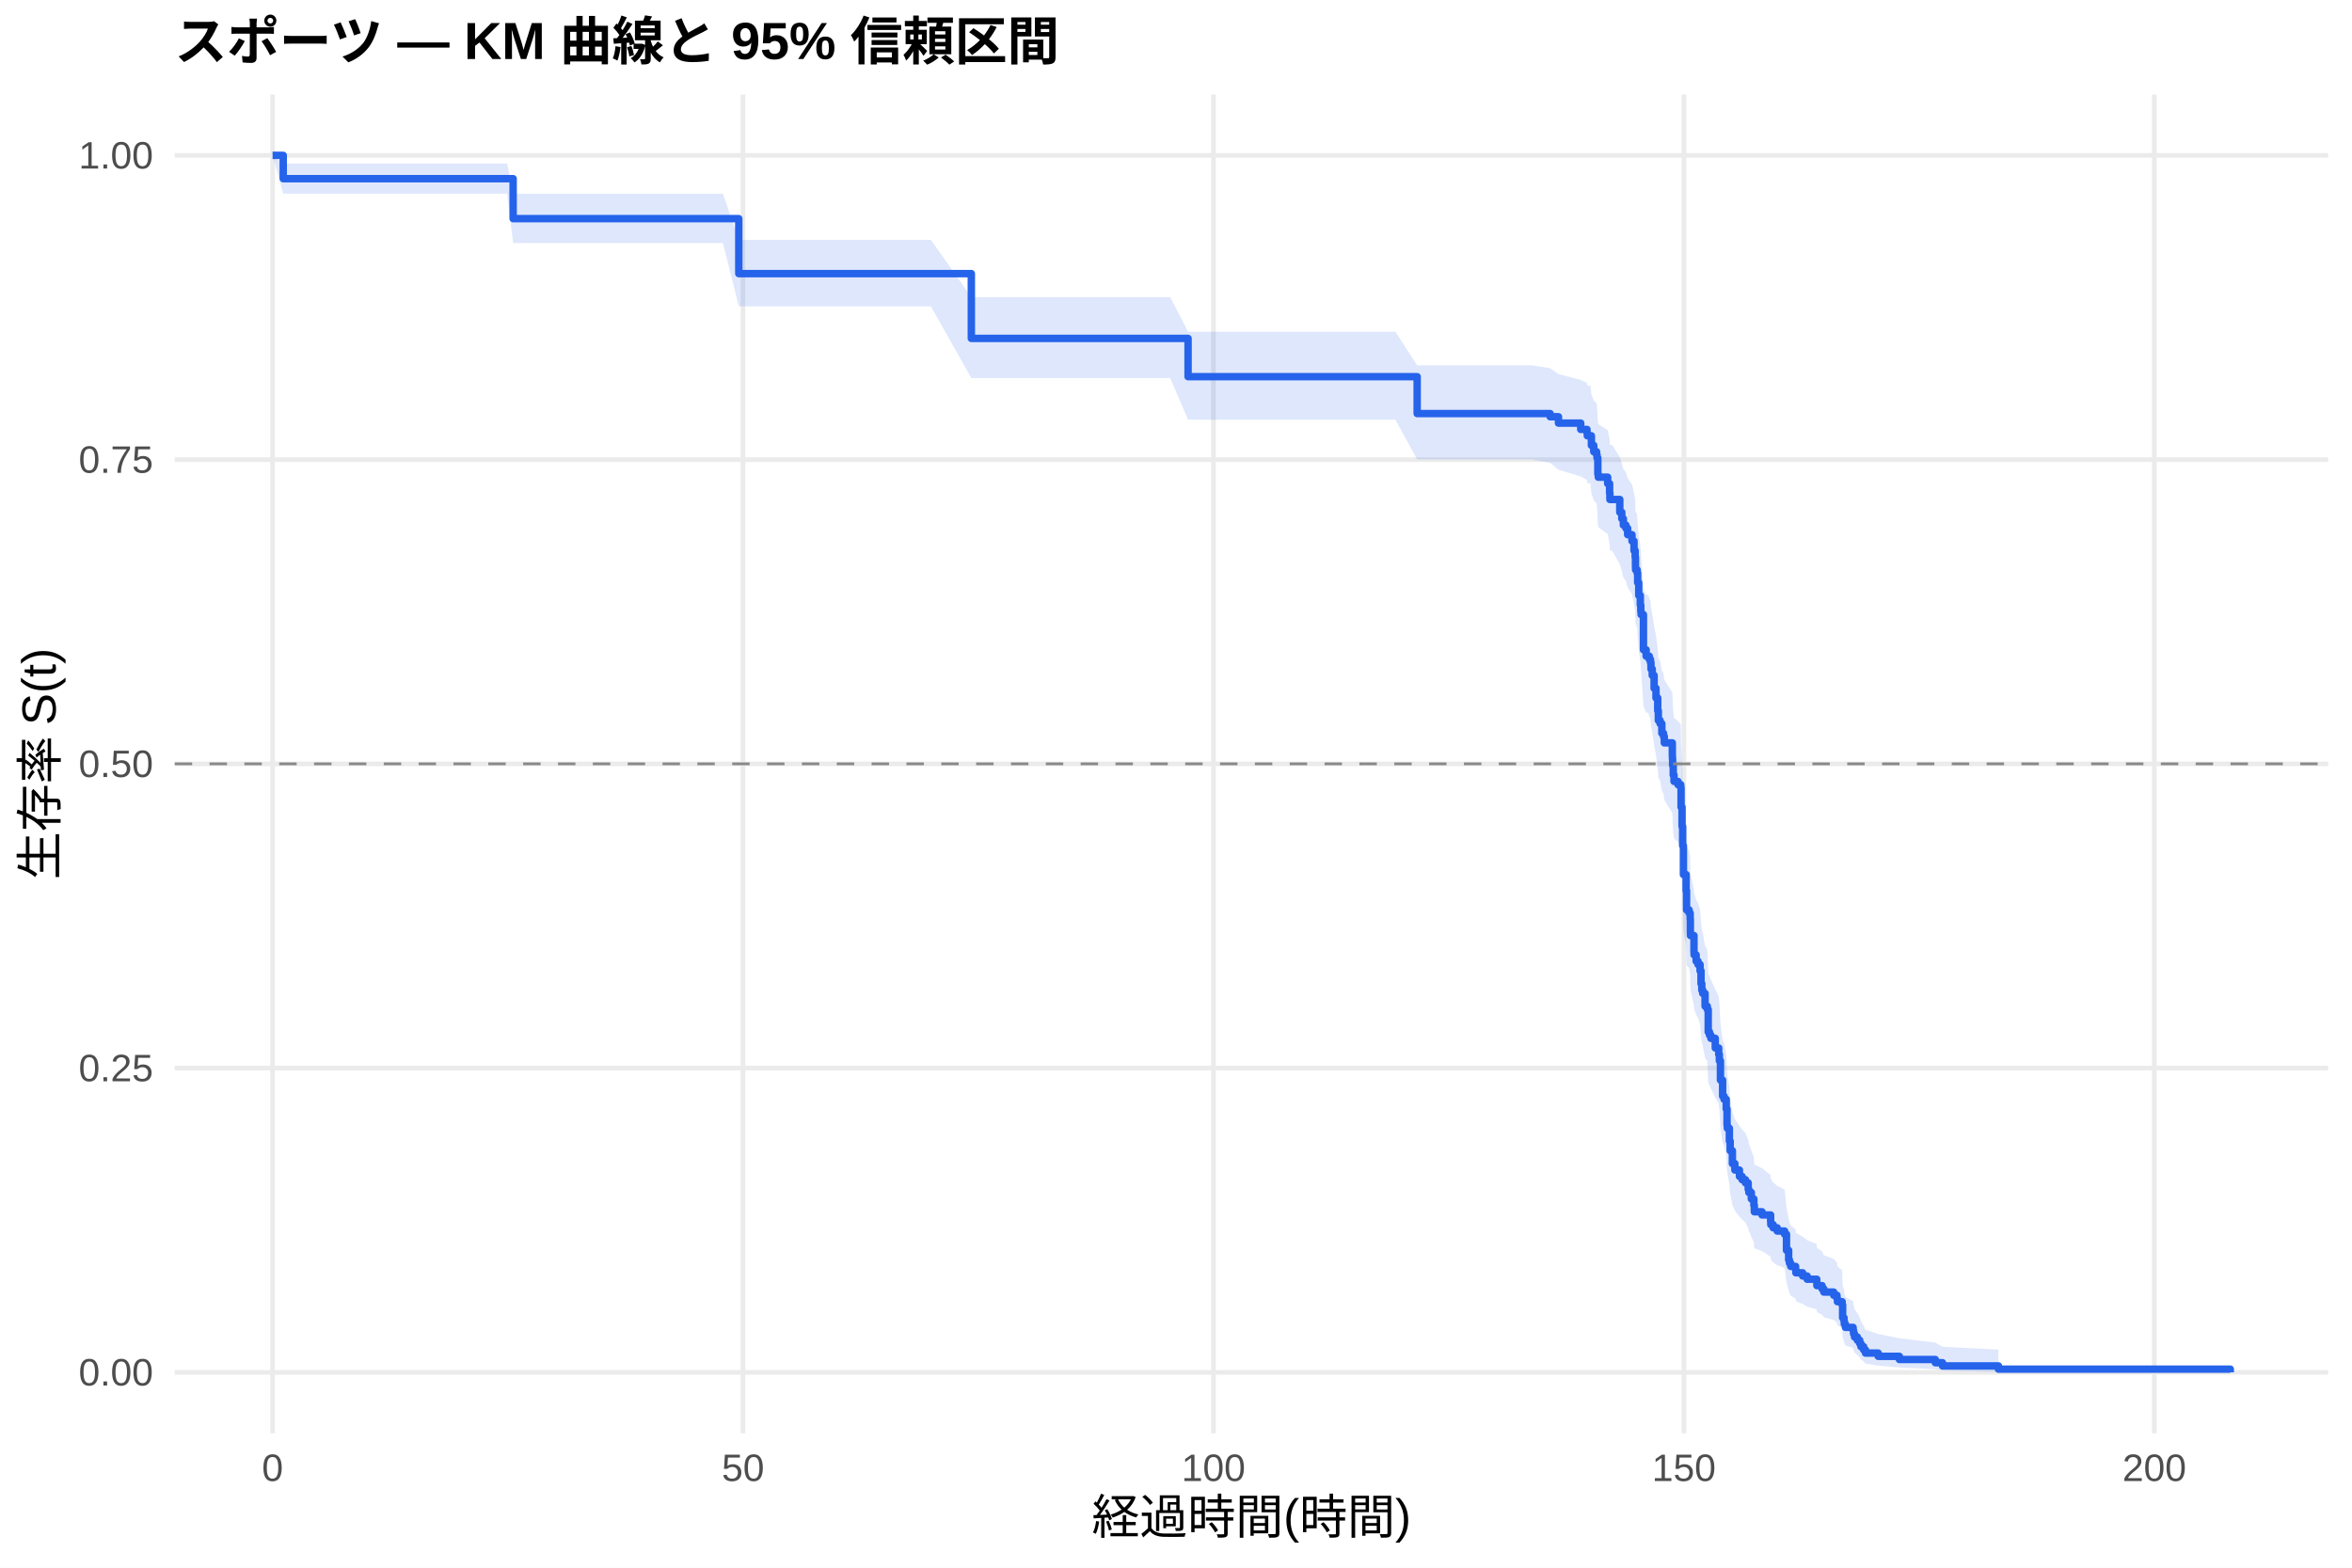
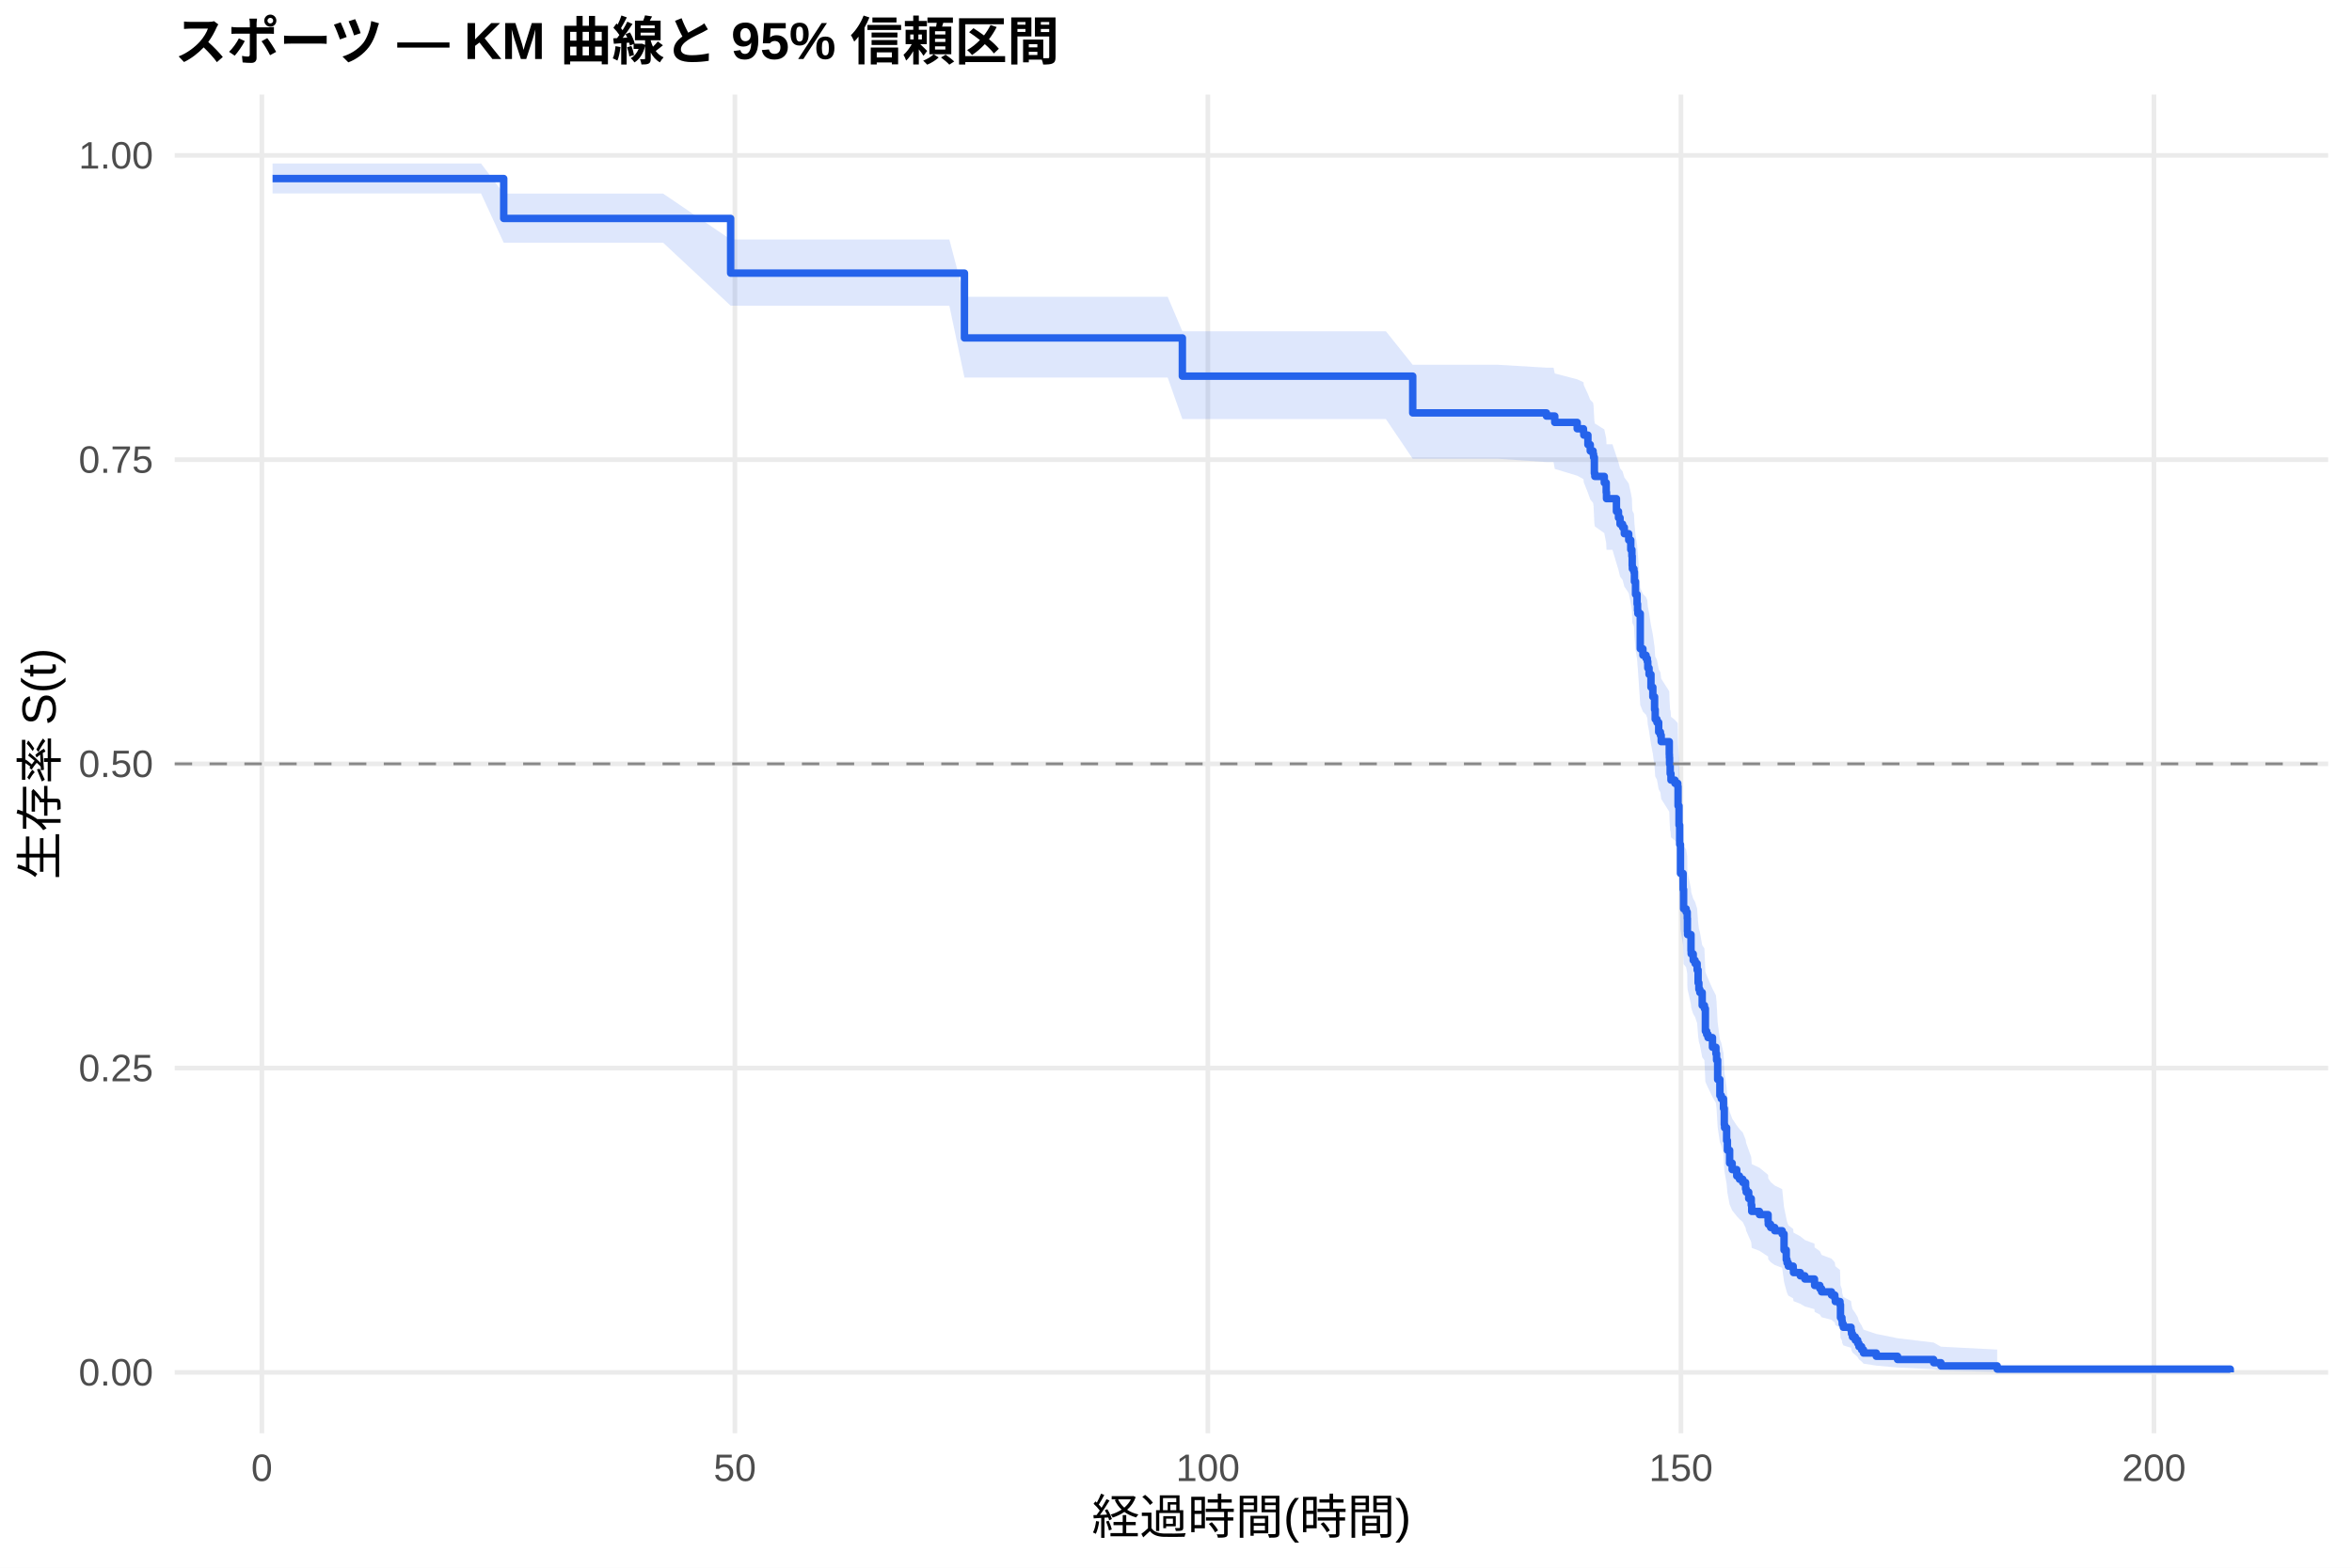
<svg xmlns="http://www.w3.org/2000/svg" width="540.00pt" height="360.00pt" viewBox="0 0 540.00 360.00">
  <g class="svglite">
    <defs>
      <style type="text/css">
    .svglite line, .svglite polyline, .svglite polygon, .svglite path, .svglite rect, .svglite circle {
      fill: none;
      stroke: #000000;
      stroke-linecap: round;
      stroke-linejoin: round;
      stroke-miterlimit: 10.00;
    }
    .svglite text {
      white-space: pre;
    }
    .svglite g.glyphgroup path {
      fill: inherit;
      stroke: none;
    }
  </style>
    </defs>
    <rect width="100%" height="100%" style="stroke: none; fill: #FFFFFF;" />
    <defs>
      <clipPath id="cpMC4wMHw1NDAuMDB8MC4wMHwzNjAuMDA=">
        <rect x="0.00" y="0.00" width="540.00" height="360.00" />
      </clipPath>
    </defs>
    <g clip-path="url(#cpMC4wMHw1NDAuMDB8MC4wMHwzNjAuMDA=)">
      <rect x="0" y="0.00" width="540.00" height="360.00" style="stroke-width: 1.07; stroke: none; fill: #FFFFFF;" />
    </g>
    <defs>
      <clipPath id="cpNDAuMTF8NTM0LjUyfDIxLjcxfDMyOS4xMg==">
        <rect x="40.11" y="21.71" width="494.41" height="307.41" />
      </clipPath>
    </defs>
    <g clip-path="url(#cpNDAuMTF8NTM0LjUyfDIxLjcxfDMyOS4xMg==)">
      <polyline points="40.11,315.14 534.52,315.14 " style="stroke-width: 1.07; stroke: #EBEBEB; stroke-linecap: butt;" />
      <polyline points="40.11,245.28 534.52,245.28 " style="stroke-width: 1.07; stroke: #EBEBEB; stroke-linecap: butt;" />
      <polyline points="40.11,175.41 534.52,175.41 " style="stroke-width: 1.07; stroke: #EBEBEB; stroke-linecap: butt;" />
      <polyline points="40.11,105.55 534.52,105.55 " style="stroke-width: 1.07; stroke: #EBEBEB; stroke-linecap: butt;" />
      <polyline points="40.11,35.68 534.52,35.68 " style="stroke-width: 1.07; stroke: #EBEBEB; stroke-linecap: butt;" />
-       <polyline points="62.58,329.12 62.58,21.71 " style="stroke-width: 1.07; stroke: #EBEBEB; stroke-linecap: butt;" />
-       <polyline points="170.59,329.12 170.59,21.71 " style="stroke-width: 1.07; stroke: #EBEBEB; stroke-linecap: butt;" />
-       <polyline points="278.60,329.12 278.60,21.71 " style="stroke-width: 1.07; stroke: #EBEBEB; stroke-linecap: butt;" />
-       <polyline points="386.61,329.12 386.61,21.71 " style="stroke-width: 1.07; stroke: #EBEBEB; stroke-linecap: butt;" />
-       <polyline points="494.62,329.12 494.62,21.71 " style="stroke-width: 1.07; stroke: #EBEBEB; stroke-linecap: butt;" />
-       <polygon points="62.58,35.68 65.03,37.55 68.56,37.55 84.58,37.55 95.78,37.55 106.79,37.55 116.44,37.55 117.81,44.49 122.02,44.49 129.84,44.49 137.40,44.49 148.38,44.49 165.98,44.49 169.62,55.08 181.54,55.08 191.83,55.08 202.82,55.08 213.72,55.08 223.01,68.23 228.05,68.23 239.54,68.23 251.42,68.23 263.59,68.23 268.67,68.23 272.77,76.17 277.13,76.17 287.28,76.17 299.88,76.17 313.42,76.17 320.37,76.17 325.37,83.89 329.04,83.89 339.05,83.89 351.69,83.89 355.90,84.56 357.81,85.90 362.92,87.24 364.36,87.91 364.43,88.58 365.15,88.58 365.37,90.60 365.91,91.96 366.56,92.64 366.67,93.31 366.85,96.72 366.95,97.40 369.11,98.77 369.55,100.82 369.62,102.20 370.16,102.20 371.89,104.96 372.35,106.34 372.71,107.73 373.29,108.42 373.69,109.81 374.69,111.21 375.16,113.30 375.42,114.70 375.49,116.80 375.52,117.50 375.88,118.20 375.99,120.31 376.24,123.12 376.60,125.24 376.71,126.66 376.78,127.36 377.32,135.18 377.94,136.61 378.40,136.61 378.66,137.32 378.94,138.04 379.05,139.48 379.34,140.91 379.77,143.79 380.20,145.96 380.60,148.85 380.74,151.02 381.14,151.75 381.54,153.93 381.93,154.66 382.11,156.11 383.95,159.03 383.98,159.76 384.02,161.22 384.16,163.41 384.34,164.88 385.24,165.61 385.89,166.34 385.96,170.76 386.18,175.18 386.32,179.62 386.50,186.31 387.12,190.04 387.22,194.53 387.80,195.28 388.05,196.78 388.09,199.79 388.12,200.54 388.92,204.32 388.95,205.07 389.42,206.58 389.85,207.34 390.32,208.86 390.54,211.90 390.72,213.42 390.93,214.18 391.47,217.23 391.98,217.99 392.19,223.36 392.48,224.13 392.80,224.90 393.81,227.21 394.60,228.75 394.75,230.29 395.00,234.94 395.50,238.84 395.83,239.62 396.33,241.96 396.51,245.89 396.58,246.67 397.05,249.83 397.23,252.20 397.74,255.38 398.31,256.97 399.36,258.57 399.97,259.37 400.73,260.17 401.37,261.78 401.52,262.58 402.09,264.20 402.67,265.81 402.78,267.43 404.54,268.25 406.52,269.88 406.56,270.69 407.10,271.51 408.03,272.33 409.73,273.15 410.16,277.27 410.66,279.77 410.84,280.61 411.13,281.44 412.25,282.28 412.32,283.12 413.87,283.97 414.91,284.81 417.11,285.66 417.14,286.51 418.33,287.37 418.73,288.23 421.00,289.08 421.75,289.95 421.86,290.81 422.94,291.68 423.05,295.20 423.37,296.09 423.44,296.98 423.70,297.88 425.46,298.79 425.57,299.70 425.78,300.62 426.43,301.55 426.97,302.49 427.26,303.43 427.87,304.39 428.30,305.36 431.22,306.34 436.08,307.32 444.33,308.31 445.98,309.27 458.83,309.92 458.83,315.04 445.98,314.77 444.33,314.43 436.08,314.03 431.22,313.60 428.30,313.14 427.87,312.66 427.26,312.17 426.97,311.66 426.43,311.14 425.78,310.61 425.57,310.07 425.46,309.52 423.70,308.97 423.44,308.40 423.37,307.83 423.05,307.26 422.94,304.92 421.86,304.32 421.75,303.72 421.00,303.12 418.73,302.51 418.33,301.90 417.14,301.29 417.11,300.68 414.91,300.06 413.87,299.44 412.32,298.82 412.25,298.19 411.13,297.57 410.84,296.94 410.66,296.31 410.16,294.40 409.73,291.19 408.03,290.55 407.10,289.90 406.56,289.25 406.52,288.60 404.54,287.30 402.78,286.64 402.67,285.33 402.09,284.01 401.52,282.69 401.37,282.03 400.73,280.70 399.97,280.03 399.36,279.37 398.31,278.03 397.74,276.69 397.23,274.00 397.05,271.97 396.58,269.26 396.51,268.58 396.33,265.17 395.83,263.11 395.50,262.42 395.00,258.98 394.75,254.83 394.60,253.44 393.81,252.05 392.80,249.96 392.48,249.26 392.19,248.56 391.98,243.65 391.47,242.95 390.93,240.13 390.72,239.43 390.54,238.01 390.32,235.18 389.85,233.76 389.42,233.05 388.95,231.63 388.92,230.92 388.12,227.36 388.09,226.64 388.05,223.78 387.80,222.35 387.22,221.63 387.12,217.32 386.50,213.71 386.32,207.20 386.18,202.83 385.96,198.45 385.89,194.06 385.24,193.33 384.34,192.59 384.16,191.13 384.02,188.92 383.98,187.44 383.95,186.71 382.11,183.75 381.93,182.27 381.54,181.53 381.14,179.31 380.74,178.57 380.60,176.34 380.20,173.37 379.77,171.13 379.34,168.14 379.05,166.64 378.94,165.14 378.66,164.39 378.40,163.64 377.94,163.64 377.32,162.15 376.78,153.90 376.71,153.14 376.60,151.64 376.24,149.37 375.99,146.34 375.88,144.07 375.52,143.31 375.49,142.55 375.42,140.27 375.16,138.75 374.69,136.46 373.69,134.93 373.29,133.39 372.71,132.63 372.35,131.09 371.89,129.56 370.16,126.48 369.62,126.48 369.55,124.94 369.11,122.63 366.95,121.08 366.85,120.31 366.67,116.44 366.56,115.66 365.91,114.88 365.37,113.32 365.15,110.98 364.43,110.98 364.36,110.20 362.92,109.42 357.81,107.86 355.90,106.30 351.69,105.51 339.05,105.51 329.04,105.51 325.37,105.51 320.37,96.38 313.42,96.38 299.88,96.38 287.28,96.38 277.13,96.38 272.77,96.38 268.67,86.82 263.59,86.82 251.42,86.82 239.54,86.82 228.05,86.82 223.01,86.82 213.72,70.34 202.82,70.34 191.83,70.34 181.54,70.34 169.62,70.34 165.98,55.81 148.38,55.81 137.40,55.81 129.84,55.81 122.02,55.81 117.81,55.81 116.44,44.47 106.79,44.47 95.78,44.47 84.58,44.47 68.56,44.47 65.03,44.47 62.58,35.68 " style="stroke-width: 0.00; stroke: none; stroke-linecap: butt; fill: #2563EB; fill-opacity: 0.15;" />
-       <polyline points="62.58,35.68 65.03,37.55 68.56,37.55 84.58,37.55 95.78,37.55 106.79,37.55 116.44,37.55 117.81,44.49 122.02,44.49 129.84,44.49 137.40,44.49 148.38,44.49 165.98,44.49 169.62,55.08 181.54,55.08 191.83,55.08 202.82,55.08 213.72,55.08 223.01,68.23 228.05,68.23 239.54,68.23 251.42,68.23 263.59,68.23 268.67,68.23 272.77,76.17 277.13,76.17 287.28,76.17 299.88,76.17 313.42,76.17 320.37,76.17 325.37,83.89 329.04,83.89 339.05,83.89 351.69,83.89 355.90,84.56 357.81,85.90 362.92,87.24 364.36,87.91 364.43,88.58 365.15,88.58 365.37,90.60 365.91,91.96 366.56,92.64 366.67,93.31 366.85,96.72 366.95,97.40 369.11,98.77 369.55,100.82 369.62,102.20 370.16,102.20 371.89,104.96 372.35,106.34 372.71,107.73 373.29,108.42 373.69,109.81 374.69,111.21 375.16,113.30 375.42,114.70 375.49,116.80 375.52,117.50 375.88,118.20 375.99,120.31 376.24,123.12 376.60,125.24 376.71,126.66 376.78,127.36 377.32,135.18 377.94,136.61 378.40,136.61 378.66,137.32 378.94,138.04 379.05,139.48 379.34,140.91 379.77,143.79 380.20,145.96 380.60,148.85 380.74,151.02 381.14,151.75 381.54,153.93 381.93,154.66 382.11,156.11 383.95,159.03 383.98,159.76 384.02,161.22 384.16,163.41 384.34,164.88 385.24,165.61 385.89,166.34 385.96,170.76 386.18,175.18 386.32,179.62 386.50,186.31 387.12,190.04 387.22,194.53 387.80,195.28 388.05,196.78 388.09,199.79 388.12,200.54 388.92,204.32 388.95,205.07 389.42,206.58 389.85,207.34 390.32,208.86 390.54,211.90 390.72,213.42 390.93,214.18 391.47,217.23 391.98,217.99 392.19,223.36 392.48,224.13 392.80,224.90 393.81,227.21 394.60,228.75 394.75,230.29 395.00,234.94 395.50,238.84 395.83,239.62 396.33,241.96 396.51,245.89 396.58,246.67 397.05,249.83 397.23,252.20 397.74,255.38 398.31,256.97 399.36,258.57 399.97,259.37 400.73,260.17 401.37,261.78 401.52,262.58 402.09,264.20 402.67,265.81 402.78,267.43 404.54,268.25 406.52,269.88 406.56,270.69 407.10,271.51 408.03,272.33 409.73,273.15 410.16,277.27 410.66,279.77 410.84,280.61 411.13,281.44 412.25,282.28 412.32,283.12 413.87,283.97 414.91,284.81 417.11,285.66 417.14,286.51 418.33,287.37 418.73,288.23 421.00,289.08 421.75,289.95 421.86,290.81 422.94,291.68 423.05,295.20 423.37,296.09 423.44,296.98 423.70,297.88 425.46,298.79 425.57,299.70 425.78,300.62 426.43,301.55 426.97,302.49 427.26,303.43 427.87,304.39 428.30,305.36 431.22,306.34 436.08,307.32 444.33,308.31 445.98,309.27 458.83,309.92 " style="stroke-width: 1.07; stroke: none; stroke-linecap: butt;" />
-       <polyline points="458.83,315.04 445.98,314.77 444.33,314.43 436.08,314.03 431.22,313.60 428.30,313.14 427.87,312.66 427.26,312.17 426.97,311.66 426.43,311.14 425.78,310.61 425.57,310.07 425.46,309.52 423.70,308.97 423.44,308.40 423.37,307.83 423.05,307.26 422.94,304.92 421.86,304.32 421.75,303.72 421.00,303.12 418.73,302.51 418.33,301.90 417.14,301.29 417.11,300.68 414.91,300.06 413.87,299.44 412.32,298.82 412.25,298.19 411.13,297.57 410.84,296.94 410.66,296.31 410.16,294.40 409.73,291.19 408.03,290.55 407.10,289.90 406.56,289.25 406.52,288.60 404.54,287.30 402.78,286.64 402.67,285.33 402.09,284.01 401.52,282.69 401.37,282.03 400.73,280.70 399.97,280.03 399.36,279.37 398.31,278.03 397.74,276.69 397.23,274.00 397.05,271.97 396.58,269.26 396.51,268.58 396.33,265.17 395.83,263.11 395.50,262.42 395.00,258.98 394.75,254.83 394.60,253.44 393.81,252.05 392.80,249.96 392.48,249.26 392.19,248.56 391.98,243.65 391.47,242.95 390.93,240.13 390.72,239.43 390.54,238.01 390.32,235.18 389.85,233.76 389.42,233.05 388.95,231.63 388.92,230.92 388.12,227.36 388.09,226.64 388.05,223.78 387.80,222.35 387.22,221.63 387.12,217.32 386.50,213.71 386.32,207.20 386.18,202.83 385.96,198.45 385.89,194.06 385.24,193.33 384.34,192.59 384.16,191.13 384.02,188.92 383.98,187.44 383.95,186.71 382.11,183.75 381.93,182.27 381.54,181.53 381.14,179.31 380.74,178.57 380.60,176.34 380.20,173.37 379.77,171.13 379.34,168.14 379.05,166.64 378.94,165.14 378.66,164.39 378.40,163.64 377.94,163.64 377.32,162.15 376.78,153.90 376.71,153.14 376.60,151.64 376.24,149.37 375.99,146.34 375.88,144.07 375.52,143.31 375.49,142.55 375.42,140.27 375.16,138.75 374.69,136.46 373.69,134.93 373.29,133.39 372.71,132.63 372.35,131.09 371.89,129.56 370.16,126.48 369.62,126.48 369.55,124.94 369.11,122.63 366.95,121.08 366.85,120.31 366.67,116.44 366.56,115.66 365.91,114.88 365.37,113.32 365.15,110.98 364.43,110.98 364.36,110.20 362.92,109.42 357.81,107.86 355.90,106.30 351.69,105.51 339.05,105.51 329.04,105.51 325.37,105.51 320.37,96.38 313.42,96.38 299.88,96.38 287.28,96.38 277.13,96.38 272.77,96.38 268.67,86.82 263.59,86.82 251.42,86.82 239.54,86.82 228.05,86.82 223.01,86.82 213.72,70.34 202.82,70.34 191.83,70.34 181.54,70.34 169.62,70.34 165.98,55.81 148.38,55.81 137.40,55.81 129.84,55.81 122.02,55.81 117.81,55.81 116.44,44.47 106.79,44.47 95.78,44.47 84.58,44.47 68.56,44.47 65.03,44.47 62.58,35.68 " style="stroke-width: 1.07; stroke: none; stroke-linecap: butt;" />
-       <polyline points="62.58,35.68 65.03,35.68 65.03,41.03 68.56,41.03 68.56,41.03 84.58,41.03 84.58,41.03 95.78,41.03 95.78,41.03 106.79,41.03 106.79,41.03 116.44,41.03 116.44,41.03 117.81,41.03 117.81,50.21 122.02,50.21 122.02,50.21 129.84,50.21 129.84,50.21 137.40,50.21 137.40,50.21 148.38,50.21 148.38,50.21 165.98,50.21 165.98,50.21 169.62,50.21 169.62,62.83 181.54,62.83 181.54,62.83 191.83,62.83 191.83,62.83 202.82,62.83 202.82,62.83 213.72,62.83 213.72,62.83 223.01,62.83 223.01,77.71 228.05,77.71 228.05,77.71 239.54,77.71 239.54,77.71 251.42,77.71 251.42,77.71 263.59,77.71 263.59,77.71 268.67,77.71 268.67,77.71 272.77,77.71 272.77,86.50 277.13,86.50 277.13,86.50 287.28,86.50 287.28,86.50 299.88,86.50 299.88,86.50 313.42,86.50 313.42,86.50 320.37,86.50 320.37,86.50 325.37,86.50 325.37,94.97 329.04,94.97 329.04,94.97 339.05,94.97 339.05,94.97 351.69,94.97 351.69,94.97 355.90,94.97 355.90,95.70 357.81,95.70 357.81,97.16 362.92,97.16 362.92,98.61 364.36,98.61 364.36,99.34 364.43,99.34 364.43,100.07 365.15,100.07 365.15,100.07 365.37,100.07 365.37,102.27 365.91,102.27 365.91,103.73 366.56,103.73 366.56,104.46 366.67,104.46 366.67,105.19 366.85,105.19 366.85,108.85 366.95,108.85 366.95,109.58 369.11,109.58 369.11,111.05 369.55,111.05 369.55,113.24 369.62,113.24 369.62,114.70 370.16,114.70 370.16,114.70 371.89,114.70 371.89,117.64 372.35,117.64 372.35,119.11 372.71,119.11 372.71,120.58 373.29,120.58 373.29,121.31 373.69,121.31 373.69,122.78 374.69,122.78 374.69,124.25 375.16,124.25 375.16,126.45 375.42,126.45 375.42,127.92 375.49,127.92 375.49,130.12 375.52,130.12 375.52,130.86 375.88,130.86 375.88,131.59 375.99,131.59 375.99,133.79 376.24,133.79 376.24,136.73 376.60,136.73 376.60,138.93 376.71,138.93 376.71,140.40 376.78,140.40 376.78,141.13 377.32,141.13 377.32,149.21 377.94,149.21 377.94,150.68 378.40,150.68 378.40,150.68 378.66,150.68 378.66,151.42 378.94,151.42 378.94,152.15 379.05,152.15 379.05,153.63 379.34,153.63 379.34,155.10 379.77,155.10 379.77,158.05 380.20,158.05 380.20,160.27 380.60,160.27 380.60,163.22 380.74,163.22 380.74,165.43 381.14,165.43 381.14,166.17 381.54,166.17 381.54,168.38 381.93,168.38 381.93,169.12 382.11,169.12 382.11,170.59 383.95,170.59 383.95,173.54 383.98,173.54 383.98,174.28 384.02,174.28 384.02,175.75 384.16,175.75 384.16,177.97 384.34,177.97 384.34,179.44 385.24,179.44 385.24,180.18 385.89,180.18 385.89,180.92 385.96,180.92 385.96,185.34 386.18,185.34 386.18,189.77 386.32,189.77 386.32,194.19 386.50,194.19 386.50,200.83 387.12,200.83 387.12,204.52 387.22,204.52 387.22,208.94 387.80,208.94 387.80,209.68 388.05,209.68 388.05,211.15 388.09,211.15 388.09,214.10 388.12,214.10 388.12,214.84 388.92,214.84 388.92,218.53 388.95,218.53 388.95,219.27 389.42,219.27 389.42,220.74 389.85,220.74 389.85,221.48 390.32,221.48 390.32,222.95 390.54,222.95 390.54,225.90 390.72,225.90 390.72,227.38 390.93,227.38 390.93,228.12 391.47,228.12 391.47,231.07 391.98,231.07 391.98,231.80 392.19,231.80 392.19,236.97 392.48,236.97 392.48,237.70 392.80,237.70 392.80,238.44 393.81,238.44 393.81,240.65 394.60,240.65 394.60,242.13 394.75,242.13 394.75,243.60 395.00,243.60 395.00,248.03 395.50,248.03 395.50,251.72 395.83,251.72 395.83,252.45 396.33,252.45 396.33,254.67 396.51,254.67 396.51,258.35 396.58,258.35 396.58,259.09 397.05,259.09 397.05,262.04 397.23,262.04 397.23,264.25 397.74,264.25 397.74,267.20 398.31,267.20 398.31,268.68 399.36,268.68 399.36,270.15 399.97,270.15 399.97,270.89 400.73,270.89 400.73,271.63 401.37,271.63 401.37,273.10 401.52,273.10 401.52,273.84 402.09,273.84 402.09,275.32 402.67,275.32 402.67,276.79 402.78,276.79 402.78,278.27 404.54,278.27 404.54,279.00 406.52,279.00 406.52,280.48 406.56,280.48 406.56,281.22 407.10,281.22 407.10,281.95 408.03,281.95 408.03,282.69 409.73,282.69 409.73,283.43 410.16,283.43 410.16,287.12 410.66,287.12 410.66,289.33 410.84,289.33 410.84,290.07 411.13,290.07 411.13,290.81 412.25,290.81 412.25,291.54 412.32,291.54 412.32,292.28 413.87,292.28 413.87,293.02 414.91,293.02 414.91,293.76 417.11,293.76 417.11,294.49 417.14,294.49 417.14,295.23 418.33,295.23 418.33,295.97 418.73,295.97 418.73,296.71 421.00,296.71 421.00,297.44 421.75,297.44 421.75,298.18 421.86,298.18 421.86,298.92 422.94,298.92 422.94,299.66 423.05,299.66 423.05,302.61 423.37,302.61 423.37,303.34 423.44,303.34 423.44,304.08 423.70,304.08 423.70,304.82 425.46,304.82 425.46,305.56 425.57,305.56 425.57,306.29 425.78,306.29 425.78,307.03 426.43,307.03 426.43,307.77 426.97,307.77 426.97,308.51 427.26,308.51 427.26,309.24 427.87,309.24 427.87,309.98 428.30,309.98 428.30,310.72 431.22,310.72 431.22,311.46 436.08,311.46 436.08,312.19 444.33,312.19 444.33,312.93 445.98,312.93 445.98,313.67 458.83,313.67 458.83,314.41 512.05,314.41 512.05,315.14 " style="stroke-width: 1.71; stroke: #2563EB; stroke-linecap: butt;" />
+       <polyline points="60.12,329.12 60.12,21.71 " style="stroke-width: 1.07; stroke: #EBEBEB; stroke-linecap: butt;" />
+       <polyline points="168.72,329.12 168.72,21.71 " style="stroke-width: 1.07; stroke: #EBEBEB; stroke-linecap: butt;" />
+       <polyline points="277.32,329.12 277.32,21.71 " style="stroke-width: 1.07; stroke: #EBEBEB; stroke-linecap: butt;" />
+       <polyline points="385.93,329.12 385.93,21.71 " style="stroke-width: 1.07; stroke: #EBEBEB; stroke-linecap: butt;" />
+       <polyline points="494.53,329.12 494.53,21.71 " style="stroke-width: 1.07; stroke: #EBEBEB; stroke-linecap: butt;" />
+       <polygon points="62.58,37.54 65.99,37.54 71.99,37.54 88.10,37.54 99.36,37.54 110.44,37.54 115.65,44.46 120.14,44.46 125.75,44.46 133.61,44.46 141.21,44.46 152.25,44.46 167.75,55.00 169.95,55.00 185.59,55.00 195.95,55.00 206.99,55.00 217.96,55.00 221.43,68.15 232.36,68.15 243.91,68.15 255.86,68.15 268.09,68.15 271.46,76.07 273.20,76.07 281.70,76.07 291.91,76.07 304.58,76.07 318.19,76.07 324.35,83.77 325.18,83.77 333.91,83.77 343.97,83.77 355.05,84.43 356.68,84.43 356.96,85.76 362.11,87.10 363.55,87.77 363.63,88.45 364.57,90.47 365.11,91.82 365.76,92.49 365.87,93.17 366.05,96.56 366.16,97.24 368.33,98.61 368.77,100.66 368.84,102.03 370.21,102.03 371.12,104.78 371.59,106.16 371.95,107.54 372.53,108.24 372.93,109.62 373.94,111.01 374.41,113.10 374.67,114.49 374.74,116.59 374.78,117.28 375.14,117.98 375.25,120.09 375.50,122.90 375.86,125.02 375.97,126.44 376.04,127.15 376.59,134.97 377.20,136.40 377.92,137.11 378.21,137.83 378.32,139.26 378.61,140.69 379.05,143.56 379.48,145.72 379.88,148.61 380.02,150.77 380.42,151.50 380.82,153.67 381.22,154.39 381.40,155.84 383.25,158.75 383.28,159.48 383.32,160.93 383.46,163.12 383.54,163.12 383.64,164.59 384.55,165.32 385.20,166.06 385.27,170.48 385.49,174.91 385.64,179.36 385.82,186.05 386.43,189.79 386.54,194.29 387.12,195.04 387.37,196.55 387.41,199.56 387.45,200.31 388.24,204.09 388.28,204.85 388.75,206.37 389.18,207.12 389.65,208.64 389.87,211.69 390.05,213.21 390.27,213.97 390.81,217.03 391.32,217.80 391.54,223.17 391.83,223.94 392.15,224.71 393.17,227.03 393.96,228.57 394.11,230.12 394.36,234.78 394.87,238.68 395.19,239.46 395.70,241.81 395.88,245.74 395.95,246.53 396.42,249.69 396.60,252.07 397.11,255.25 397.69,256.85 398.74,258.45 399.36,259.25 400.12,260.06 400.77,261.67 400.91,262.47 401.49,264.09 402.07,265.71 402.18,267.33 403.95,268.15 405.94,269.78 405.98,270.60 406.52,271.42 407.46,272.24 409.17,273.06 409.60,277.19 410.11,279.69 410.29,280.53 410.58,281.37 411.70,282.21 411.77,283.06 413.33,283.90 414.38,284.75 416.59,285.60 416.62,286.45 417.82,287.31 418.22,288.17 420.50,289.03 421.26,289.89 421.37,290.76 422.45,291.63 422.56,295.16 422.89,296.05 422.96,296.94 423.21,297.85 424.99,298.76 425.09,299.67 425.31,300.59 425.96,301.52 426.51,302.46 426.80,303.41 427.41,304.37 427.85,305.34 430.78,306.32 435.66,307.31 443.95,308.30 445.62,309.25 458.54,309.91 458.54,315.04 445.62,314.77 443.95,314.42 435.66,314.03 430.78,313.60 427.85,313.14 427.41,312.66 426.80,312.16 426.51,311.65 425.96,311.13 425.31,310.60 425.09,310.06 424.99,309.51 423.21,308.95 422.96,308.39 422.89,307.82 422.56,307.24 422.45,304.89 421.37,304.30 421.26,303.70 420.50,303.09 418.22,302.48 417.82,301.87 416.62,301.26 416.59,300.64 414.38,300.02 413.33,299.40 411.77,298.78 411.70,298.15 410.58,297.52 410.29,296.89 410.11,296.26 409.60,294.35 409.17,291.14 407.46,290.49 406.52,289.84 405.98,289.19 405.94,288.54 403.95,287.23 402.18,286.57 402.07,285.26 401.49,283.94 400.91,282.61 400.77,281.95 400.12,280.62 399.36,279.95 398.74,279.28 397.69,277.94 397.11,276.60 396.60,273.90 396.42,271.87 395.95,269.15 395.88,268.47 395.70,265.05 395.19,262.98 394.87,262.30 394.36,258.84 394.11,254.68 393.96,253.29 393.17,251.89 392.15,249.80 391.83,249.10 391.54,248.39 391.32,243.48 390.81,242.77 390.27,239.95 390.05,239.24 389.87,237.82 389.65,234.98 389.18,233.56 388.75,232.85 388.28,231.42 388.24,230.71 387.45,227.14 387.41,226.42 387.37,223.55 387.12,222.12 386.54,221.40 386.43,217.07 385.82,213.46 385.64,206.92 385.49,202.55 385.27,198.16 385.20,193.75 384.55,193.01 383.64,192.28 383.54,190.80 383.46,190.80 383.32,188.60 383.28,187.14 383.25,186.40 381.40,183.46 381.22,181.98 380.82,181.24 380.42,179.03 380.02,178.29 379.88,176.07 379.48,173.10 379.05,170.87 378.61,167.89 378.32,166.40 378.21,164.90 377.92,164.15 377.20,163.41 376.59,161.91 376.04,153.64 375.97,152.89 375.86,151.38 375.50,149.11 375.25,146.08 375.14,143.81 374.78,143.05 374.74,142.29 374.67,140.02 374.41,138.50 373.94,136.21 372.93,134.69 372.53,133.16 371.95,132.39 371.59,130.86 371.12,129.33 370.21,126.26 368.84,126.26 368.77,124.72 368.33,122.42 366.16,120.88 366.05,120.11 365.87,116.24 365.76,115.47 365.11,114.69 364.57,113.14 363.63,110.80 363.55,110.02 362.11,109.24 356.96,107.68 356.68,106.11 355.05,106.11 343.97,105.35 333.91,105.35 325.18,105.35 324.35,105.35 318.19,96.24 304.58,96.24 291.91,96.24 281.70,96.24 273.20,96.24 271.46,96.24 268.09,86.70 255.86,86.70 243.91,86.70 232.36,86.70 221.43,86.70 217.96,70.20 206.99,70.20 195.95,70.20 185.59,70.20 169.95,70.20 167.75,70.20 152.25,55.74 141.21,55.74 133.61,55.74 125.75,55.74 120.14,55.74 115.65,55.74 110.44,44.42 99.36,44.42 88.10,44.42 71.99,44.42 65.99,44.42 62.58,44.42 " style="stroke-width: 0.00; stroke: none; stroke-linecap: butt; fill: #2563EB; fill-opacity: 0.15;" />
+       <polyline points="62.58,37.54 65.99,37.54 71.99,37.54 88.10,37.54 99.36,37.54 110.44,37.54 115.65,44.46 120.14,44.46 125.75,44.46 133.61,44.46 141.21,44.46 152.25,44.46 167.75,55.00 169.95,55.00 185.59,55.00 195.95,55.00 206.99,55.00 217.96,55.00 221.43,68.15 232.36,68.15 243.91,68.15 255.86,68.15 268.09,68.15 271.46,76.07 273.20,76.07 281.70,76.07 291.91,76.07 304.58,76.07 318.19,76.07 324.35,83.77 325.18,83.77 333.91,83.77 343.97,83.77 355.05,84.43 356.68,84.43 356.96,85.76 362.11,87.10 363.55,87.77 363.63,88.45 364.57,90.47 365.11,91.82 365.76,92.49 365.87,93.17 366.05,96.56 366.16,97.24 368.33,98.61 368.77,100.66 368.84,102.03 370.21,102.03 371.12,104.78 371.59,106.16 371.95,107.54 372.53,108.24 372.93,109.62 373.94,111.01 374.41,113.10 374.67,114.49 374.74,116.59 374.78,117.28 375.14,117.98 375.25,120.09 375.50,122.90 375.86,125.02 375.97,126.44 376.04,127.15 376.59,134.97 377.20,136.40 377.92,137.11 378.21,137.83 378.32,139.26 378.61,140.69 379.05,143.56 379.48,145.72 379.88,148.61 380.02,150.77 380.42,151.50 380.82,153.67 381.22,154.39 381.40,155.84 383.25,158.75 383.28,159.48 383.32,160.93 383.46,163.12 383.54,163.12 383.64,164.59 384.55,165.32 385.20,166.06 385.27,170.48 385.49,174.91 385.64,179.36 385.82,186.05 386.43,189.79 386.54,194.29 387.12,195.04 387.37,196.55 387.41,199.56 387.45,200.31 388.24,204.09 388.28,204.85 388.75,206.37 389.18,207.12 389.65,208.64 389.87,211.69 390.05,213.21 390.27,213.97 390.81,217.03 391.32,217.80 391.54,223.17 391.83,223.94 392.15,224.71 393.17,227.03 393.96,228.57 394.11,230.12 394.36,234.78 394.87,238.68 395.19,239.46 395.70,241.81 395.88,245.74 395.95,246.53 396.42,249.69 396.60,252.07 397.11,255.25 397.69,256.85 398.74,258.45 399.36,259.25 400.12,260.06 400.77,261.67 400.91,262.47 401.49,264.09 402.07,265.71 402.18,267.33 403.95,268.15 405.94,269.78 405.98,270.60 406.52,271.42 407.46,272.24 409.17,273.06 409.60,277.19 410.11,279.69 410.29,280.53 410.58,281.37 411.70,282.21 411.77,283.06 413.33,283.90 414.38,284.75 416.59,285.60 416.62,286.45 417.82,287.31 418.22,288.17 420.50,289.03 421.26,289.89 421.37,290.76 422.45,291.63 422.56,295.16 422.89,296.05 422.96,296.94 423.21,297.85 424.99,298.76 425.09,299.67 425.31,300.59 425.96,301.52 426.51,302.46 426.80,303.41 427.41,304.37 427.85,305.34 430.78,306.32 435.66,307.31 443.95,308.30 445.62,309.25 458.54,309.91 " style="stroke-width: 1.07; stroke: none; stroke-linecap: butt;" />
+       <polyline points="458.54,315.04 445.62,314.77 443.95,314.42 435.66,314.03 430.78,313.60 427.85,313.14 427.41,312.66 426.80,312.16 426.51,311.65 425.96,311.13 425.31,310.60 425.09,310.06 424.99,309.51 423.21,308.95 422.96,308.39 422.89,307.82 422.56,307.24 422.45,304.89 421.37,304.30 421.26,303.70 420.50,303.09 418.22,302.48 417.82,301.87 416.62,301.26 416.59,300.64 414.38,300.02 413.33,299.40 411.77,298.78 411.70,298.15 410.58,297.52 410.29,296.89 410.11,296.26 409.60,294.35 409.17,291.14 407.46,290.49 406.52,289.84 405.98,289.19 405.94,288.54 403.95,287.23 402.18,286.57 402.07,285.26 401.49,283.94 400.91,282.61 400.77,281.95 400.12,280.62 399.36,279.95 398.74,279.28 397.69,277.94 397.11,276.60 396.60,273.90 396.42,271.87 395.95,269.15 395.88,268.47 395.70,265.05 395.19,262.98 394.87,262.30 394.36,258.84 394.11,254.68 393.96,253.29 393.17,251.89 392.15,249.80 391.83,249.10 391.54,248.39 391.32,243.48 390.81,242.77 390.27,239.95 390.05,239.24 389.87,237.82 389.65,234.98 389.18,233.56 388.75,232.85 388.28,231.42 388.24,230.71 387.45,227.14 387.41,226.42 387.37,223.55 387.12,222.12 386.54,221.40 386.43,217.07 385.82,213.46 385.64,206.92 385.49,202.55 385.27,198.16 385.20,193.75 384.55,193.01 383.64,192.28 383.54,190.80 383.46,190.80 383.32,188.60 383.28,187.14 383.25,186.40 381.40,183.46 381.22,181.98 380.82,181.24 380.42,179.03 380.02,178.29 379.88,176.07 379.48,173.10 379.05,170.87 378.61,167.89 378.32,166.40 378.21,164.90 377.92,164.15 377.20,163.41 376.59,161.91 376.04,153.64 375.97,152.89 375.86,151.38 375.50,149.11 375.25,146.08 375.14,143.81 374.78,143.05 374.74,142.29 374.67,140.02 374.41,138.50 373.94,136.21 372.93,134.69 372.53,133.16 371.95,132.39 371.59,130.86 371.12,129.33 370.21,126.26 368.84,126.26 368.77,124.72 368.33,122.42 366.16,120.88 366.05,120.11 365.87,116.24 365.76,115.47 365.11,114.69 364.57,113.14 363.63,110.80 363.55,110.02 362.11,109.24 356.96,107.68 356.68,106.11 355.05,106.11 343.97,105.35 333.91,105.35 325.18,105.35 324.35,105.35 318.19,96.24 304.58,96.24 291.91,96.24 281.70,96.24 273.20,96.24 271.46,96.24 268.09,86.70 255.86,86.70 243.91,86.70 232.36,86.70 221.43,86.70 217.96,70.20 206.99,70.20 195.95,70.20 185.59,70.20 169.95,70.20 167.75,70.20 152.25,55.74 141.21,55.74 133.61,55.74 125.75,55.74 120.14,55.74 115.65,55.74 110.44,44.42 99.36,44.42 88.10,44.42 71.99,44.42 65.99,44.42 62.58,44.42 " style="stroke-width: 1.07; stroke: none; stroke-linecap: butt;" />
+       <polyline points="62.58,41.00 65.99,41.00 65.99,41.00 71.99,41.00 71.99,41.00 88.10,41.00 88.10,41.00 99.36,41.00 99.36,41.00 110.44,41.00 110.44,41.00 115.65,41.00 115.65,50.16 120.14,50.16 120.14,50.16 125.75,50.16 125.75,50.16 133.61,50.16 133.61,50.16 141.21,50.16 141.21,50.16 152.25,50.16 152.25,50.16 167.75,50.16 167.75,62.72 169.95,62.72 169.95,62.72 185.59,62.72 185.59,62.72 195.95,62.72 195.95,62.72 206.99,62.72 206.99,62.72 217.96,62.72 217.96,62.72 221.43,62.72 221.43,77.60 232.36,77.60 232.36,77.60 243.91,77.60 243.91,77.60 255.86,77.60 255.86,77.60 268.09,77.60 268.09,77.60 271.46,77.60 271.46,86.38 273.20,86.38 273.20,86.38 281.70,86.38 281.70,86.38 291.91,86.38 291.91,86.38 304.58,86.38 304.58,86.38 318.19,86.38 318.19,86.38 324.35,86.38 324.35,94.82 325.18,94.82 325.18,94.82 333.91,94.82 333.91,94.82 343.97,94.82 343.97,94.82 355.05,94.82 355.05,95.54 356.68,95.54 356.68,95.54 356.96,95.54 356.96,97.00 362.11,97.00 362.11,98.46 363.55,98.46 363.55,99.19 363.63,99.19 363.63,99.92 364.57,99.92 364.57,102.10 365.11,102.10 365.11,103.56 365.76,103.56 365.76,104.29 365.87,104.29 365.87,105.02 366.05,105.02 366.05,108.67 366.16,108.67 366.16,109.40 368.33,109.40 368.33,110.86 368.77,110.86 368.77,113.05 368.84,113.05 368.84,114.51 370.21,114.51 370.21,114.51 371.12,114.51 371.12,117.44 371.59,117.44 371.59,118.90 371.95,118.90 371.95,120.36 372.53,120.36 372.53,121.10 372.93,121.10 372.93,122.56 373.94,122.56 373.94,124.03 374.41,124.03 374.41,126.22 374.67,126.22 374.67,127.69 374.74,127.69 374.74,129.88 374.78,129.88 374.78,130.62 375.14,130.62 375.14,131.35 375.25,131.35 375.25,133.55 375.50,133.55 375.50,136.49 375.86,136.49 375.86,138.69 375.97,138.69 375.97,140.16 376.04,140.16 376.04,140.90 376.59,140.90 376.59,148.98 377.20,148.98 377.20,150.46 377.92,150.46 377.92,151.19 378.21,151.19 378.21,151.93 378.32,151.93 378.32,153.40 378.61,153.40 378.61,154.87 379.05,154.87 379.05,157.81 379.48,157.81 379.48,160.01 379.88,160.01 379.88,162.95 380.02,162.95 380.02,165.16 380.42,165.16 380.42,165.89 380.82,165.89 380.82,168.10 381.22,168.10 381.22,168.84 381.40,168.84 381.40,170.31 383.25,170.31 383.25,173.25 383.28,173.25 383.28,173.98 383.32,173.98 383.32,175.45 383.46,175.45 383.46,177.66 383.54,177.66 383.54,177.66 383.64,177.66 383.64,179.14 384.55,179.14 384.55,179.88 385.20,179.88 385.20,180.61 385.27,180.61 385.27,185.05 385.49,185.05 385.49,189.48 385.64,189.48 385.64,193.92 385.82,193.92 385.82,200.57 386.43,200.57 386.43,204.27 386.54,204.27 386.54,208.70 387.12,208.70 387.12,209.44 387.37,209.44 387.37,210.92 387.41,210.92 387.41,213.88 387.45,213.88 387.45,214.62 388.24,214.62 388.24,218.31 388.28,218.31 388.28,219.05 388.75,219.05 388.75,220.53 389.18,220.53 389.18,221.27 389.65,221.27 389.65,222.75 389.87,222.75 389.87,225.70 390.05,225.70 390.05,227.18 390.27,227.18 390.27,227.92 390.81,227.92 390.81,230.88 391.32,230.88 391.32,231.62 391.54,231.62 391.54,236.79 391.83,236.79 391.83,237.53 392.15,237.53 392.15,238.27 393.17,238.27 393.17,240.49 393.96,240.49 393.96,241.97 394.11,241.97 394.11,243.44 394.36,243.44 394.36,247.88 394.87,247.88 394.87,251.57 395.19,251.57 395.19,252.31 395.70,252.31 395.70,254.53 395.88,254.53 395.88,258.23 395.95,258.23 395.95,258.97 396.42,258.97 396.42,261.92 396.60,261.92 396.60,264.14 397.11,264.14 397.11,267.10 397.69,267.10 397.69,268.58 398.74,268.58 398.74,270.05 399.36,270.05 399.36,270.79 400.12,270.79 400.12,271.53 400.77,271.53 400.77,273.01 400.91,273.01 400.91,273.75 401.49,273.75 401.49,275.23 402.07,275.23 402.07,276.71 402.18,276.71 402.18,278.18 403.95,278.18 403.95,278.92 405.94,278.92 405.94,280.40 405.98,280.40 405.98,281.14 406.52,281.14 406.52,281.88 407.46,281.88 407.46,282.62 409.17,282.62 409.17,283.36 409.60,283.36 409.60,287.05 410.11,287.05 410.11,289.27 410.29,289.27 410.29,290.01 410.58,290.01 410.58,290.75 411.70,290.75 411.70,291.49 411.77,291.49 411.77,292.23 413.33,292.23 413.33,292.97 414.38,292.97 414.38,293.71 416.59,293.71 416.59,294.45 416.62,294.45 416.62,295.19 417.82,295.19 417.82,295.92 418.22,295.92 418.22,296.66 420.50,296.66 420.50,297.40 421.26,297.40 421.26,298.14 421.37,298.14 421.37,298.88 422.45,298.88 422.45,299.62 422.56,299.62 422.56,302.58 422.89,302.58 422.89,303.32 422.96,303.32 422.96,304.06 423.21,304.06 423.21,304.79 424.99,304.79 424.99,305.53 425.09,305.53 425.09,306.27 425.31,306.27 425.31,307.01 425.96,307.01 425.96,307.75 426.51,307.75 426.51,308.49 426.80,308.49 426.80,309.23 427.41,309.23 427.41,309.97 427.85,309.97 427.85,310.71 430.78,310.71 430.78,311.45 435.66,311.45 435.66,312.19 443.95,312.19 443.95,312.93 445.62,312.93 445.62,313.66 458.54,313.66 458.54,314.40 512.05,314.40 512.05,315.14 " style="stroke-width: 1.71; stroke: #2563EB; stroke-linecap: butt;" />
      <line x1="40.11" y1="175.41" x2="534.52" y2="175.41" style="stroke-width: 0.64; stroke: #888888; stroke-dasharray: 4.00,4.00; stroke-linecap: butt;" />
    </g>
    <g clip-path="url(#cpMC4wMHw1NDAuMDB8MC4wMHwzNjAuMDA=)">
      <text x="35.18" y="318.17" text-anchor="end" style="font-size: 8.80px;fill: #4D4D4D; font-family: &quot;Liberation Sans&quot;;" textLength="17.11px" lengthAdjust="spacingAndGlyphs">0.00</text>
      <text x="35.18" y="248.30" text-anchor="end" style="font-size: 8.80px;fill: #4D4D4D; font-family: &quot;Liberation Sans&quot;;" textLength="17.11px" lengthAdjust="spacingAndGlyphs">0.25</text>
      <text x="35.18" y="178.44" text-anchor="end" style="font-size: 8.80px;fill: #4D4D4D; font-family: &quot;Liberation Sans&quot;;" textLength="17.11px" lengthAdjust="spacingAndGlyphs">0.50</text>
      <text x="35.18" y="108.57" text-anchor="end" style="font-size: 8.80px;fill: #4D4D4D; font-family: &quot;Liberation Sans&quot;;" textLength="17.11px" lengthAdjust="spacingAndGlyphs">0.75</text>
      <text x="35.18" y="38.71" text-anchor="end" style="font-size: 8.80px;fill: #4D4D4D; font-family: &quot;Liberation Sans&quot;;" textLength="17.11px" lengthAdjust="spacingAndGlyphs">1.00</text>
-       <text x="62.58" y="340.10" text-anchor="middle" style="font-size: 8.80px;fill: #4D4D4D; font-family: &quot;Liberation Sans&quot;;" textLength="4.89px" lengthAdjust="spacingAndGlyphs">0</text>
-       <text x="170.59" y="340.10" text-anchor="middle" style="font-size: 8.80px;fill: #4D4D4D; font-family: &quot;Liberation Sans&quot;;" textLength="9.78px" lengthAdjust="spacingAndGlyphs">50</text>
-       <text x="278.60" y="340.10" text-anchor="middle" style="font-size: 8.80px;fill: #4D4D4D; font-family: &quot;Liberation Sans&quot;;" textLength="14.67px" lengthAdjust="spacingAndGlyphs">100</text>
-       <text x="386.61" y="340.10" text-anchor="middle" style="font-size: 8.80px;fill: #4D4D4D; font-family: &quot;Liberation Sans&quot;;" textLength="14.67px" lengthAdjust="spacingAndGlyphs">150</text>
-       <text x="494.62" y="340.10" text-anchor="middle" style="font-size: 8.80px;fill: #4D4D4D; font-family: &quot;Liberation Sans&quot;;" textLength="14.67px" lengthAdjust="spacingAndGlyphs">200</text>
+       <text x="60.12" y="340.10" text-anchor="middle" style="font-size: 8.80px;fill: #4D4D4D; font-family: &quot;Liberation Sans&quot;;" textLength="4.89px" lengthAdjust="spacingAndGlyphs">0</text>
+       <text x="168.72" y="340.10" text-anchor="middle" style="font-size: 8.80px;fill: #4D4D4D; font-family: &quot;Liberation Sans&quot;;" textLength="9.78px" lengthAdjust="spacingAndGlyphs">50</text>
+       <text x="277.32" y="340.10" text-anchor="middle" style="font-size: 8.80px;fill: #4D4D4D; font-family: &quot;Liberation Sans&quot;;" textLength="14.67px" lengthAdjust="spacingAndGlyphs">100</text>
+       <text x="385.93" y="340.10" text-anchor="middle" style="font-size: 8.80px;fill: #4D4D4D; font-family: &quot;Liberation Sans&quot;;" textLength="14.67px" lengthAdjust="spacingAndGlyphs">150</text>
+       <text x="494.53" y="340.10" text-anchor="middle" style="font-size: 8.80px;fill: #4D4D4D; font-family: &quot;Liberation Sans&quot;;" textLength="14.67px" lengthAdjust="spacingAndGlyphs">200</text>
      <text x="287.32" y="352.24" text-anchor="middle" style="font-size: 11.00px; font-family: &quot;Liberation Sans&quot;;" textLength="73.31px" lengthAdjust="spacingAndGlyphs">経過時間(時間)</text>
      <text transform="translate(13.05,175.41) rotate(-90)" text-anchor="middle" style="font-size: 11.00px; font-family: &quot;Liberation Sans&quot;;" textLength="53.78px" lengthAdjust="spacingAndGlyphs">生存率 S(t)</text>
      <text x="40.11" y="13.74" style="font-size: 12.00px; font-weight: bold; font-family: &quot;Liberation Sans&quot;;" textLength="203.33px" lengthAdjust="spacingAndGlyphs">スポーツ — KM 曲線と 95% 信頼区間</text>
    </g>
  </g>
</svg>
